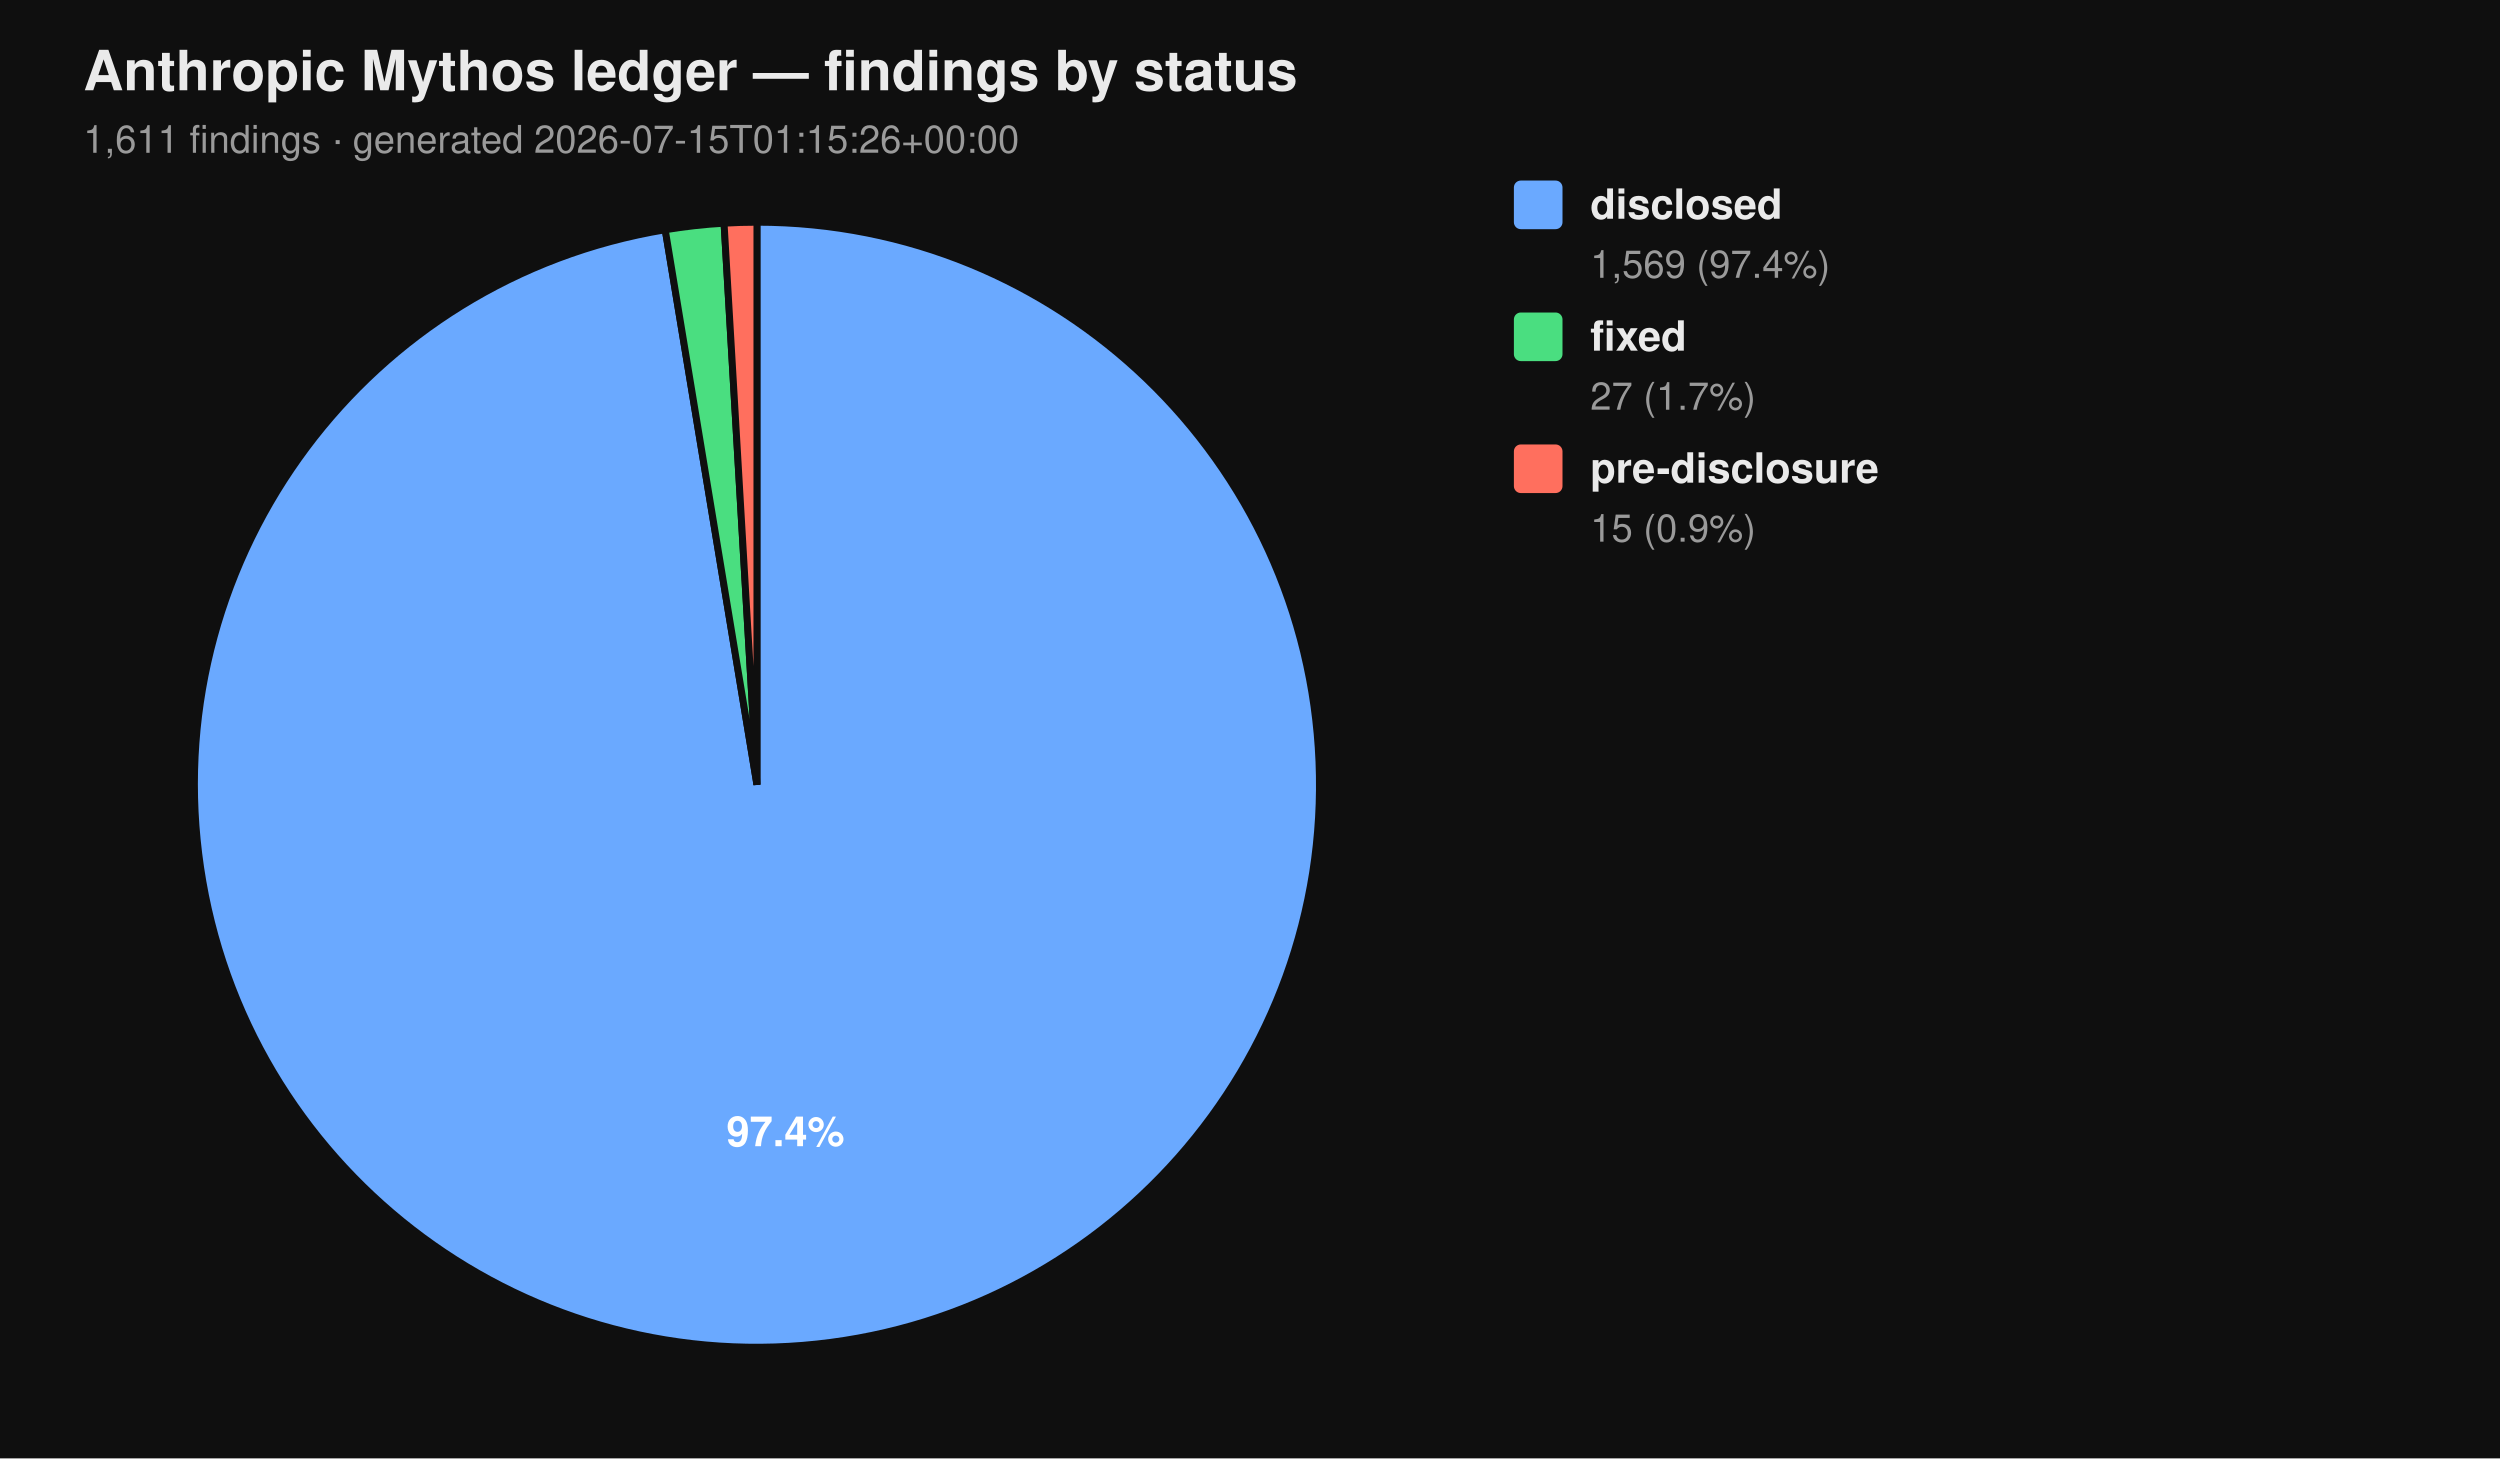
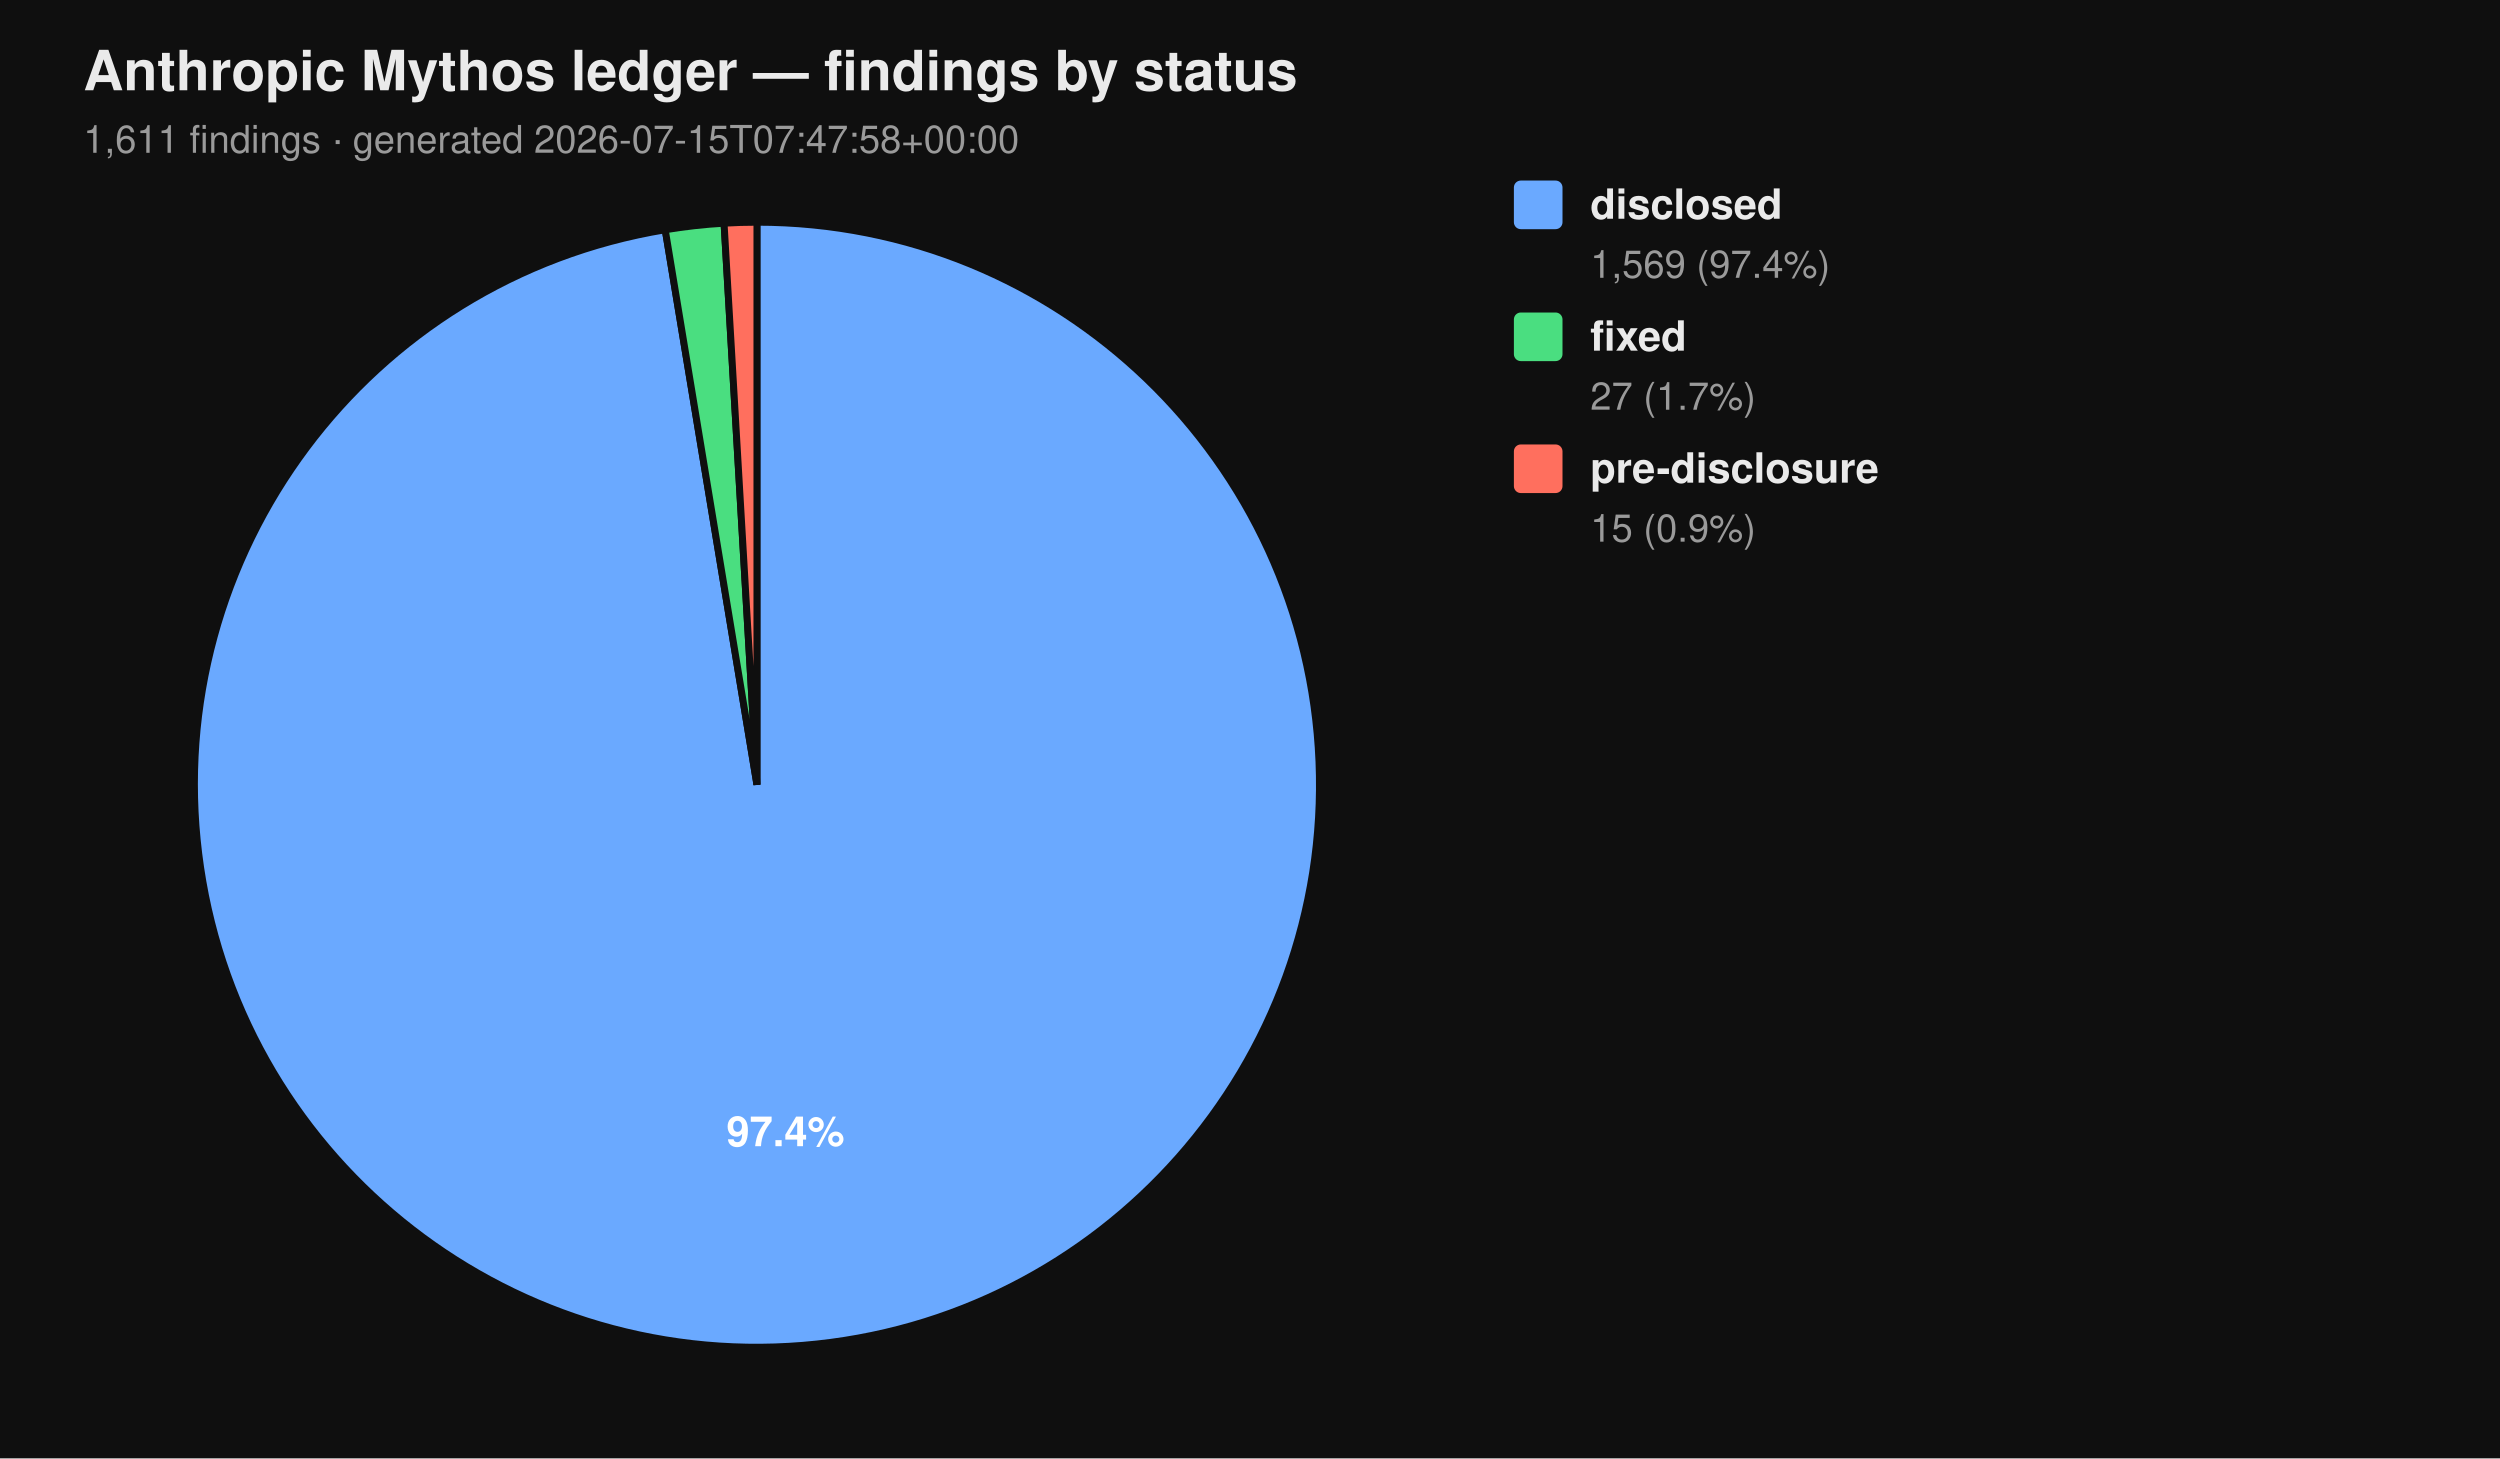
<svg xmlns="http://www.w3.org/2000/svg" viewBox="0 0 720 420" width="720" height="420" font-family="-apple-system, BlinkMacSystemFont, 'Segoe UI', Helvetica, Arial, sans-serif">
  <rect width="100%" height="100%" fill="#0f0f0f" />
  <text x="24" y="26" fill="#eaeaea" font-size="16" font-weight="700">Anthropic Mythos ledger — findings by status</text>
-   <text x="24" y="44" fill="#9a9a9a" font-size="11">1,611 findings  ·  generated 2026-07-15T01:15:26+00:00</text>
+   <text x="24" y="44" fill="#9a9a9a" font-size="11">1,611 findings  ·  generated 2026-07-15T07:47:58+00:00</text>
  <path d="M 218.00 226.00 L 218.00 64.00 A 162.00 162.00 0 1 1 191.58 66.17 Z" fill="#6aa9ff" stroke="#0f0f0f" stroke-width="2" />
  <path d="M 218.00 226.00 L 191.58 66.17 A 162.00 162.00 0 0 1 208.53 64.28 Z" fill="#4ade80" stroke="#0f0f0f" stroke-width="2" />
  <path d="M 218.00 226.00 L 208.53 64.28 A 162.00 162.00 0 0 1 218.00 64.00 Z" fill="#ff6f5e" stroke="#0f0f0f" stroke-width="2" />
  <text x="226.22" y="330.10" text-anchor="middle" fill="#ffffff" font-size="12" font-weight="700">97.4%</text>
  <rect x="436" y="52" width="14" height="14" rx="2" ry="2" fill="#6aa9ff" />
  <text x="458" y="63" fill="#eaeaea" font-size="12" font-weight="600">disclosed</text>
  <text x="458" y="80" fill="#9a9a9a" font-size="11">1,569 (97.4%)</text>
  <rect x="436" y="90" width="14" height="14" rx="2" ry="2" fill="#4ade80" />
  <text x="458" y="101" fill="#eaeaea" font-size="12" font-weight="600">fixed</text>
  <text x="458" y="118" fill="#9a9a9a" font-size="11">27 (1.7%)</text>
  <rect x="436" y="128" width="14" height="14" rx="2" ry="2" fill="#ff6f5e" />
  <text x="458" y="139" fill="#eaeaea" font-size="12" font-weight="600">pre-disclosure</text>
  <text x="458" y="156" fill="#9a9a9a" font-size="11">15 (0.9%)</text>
</svg>
